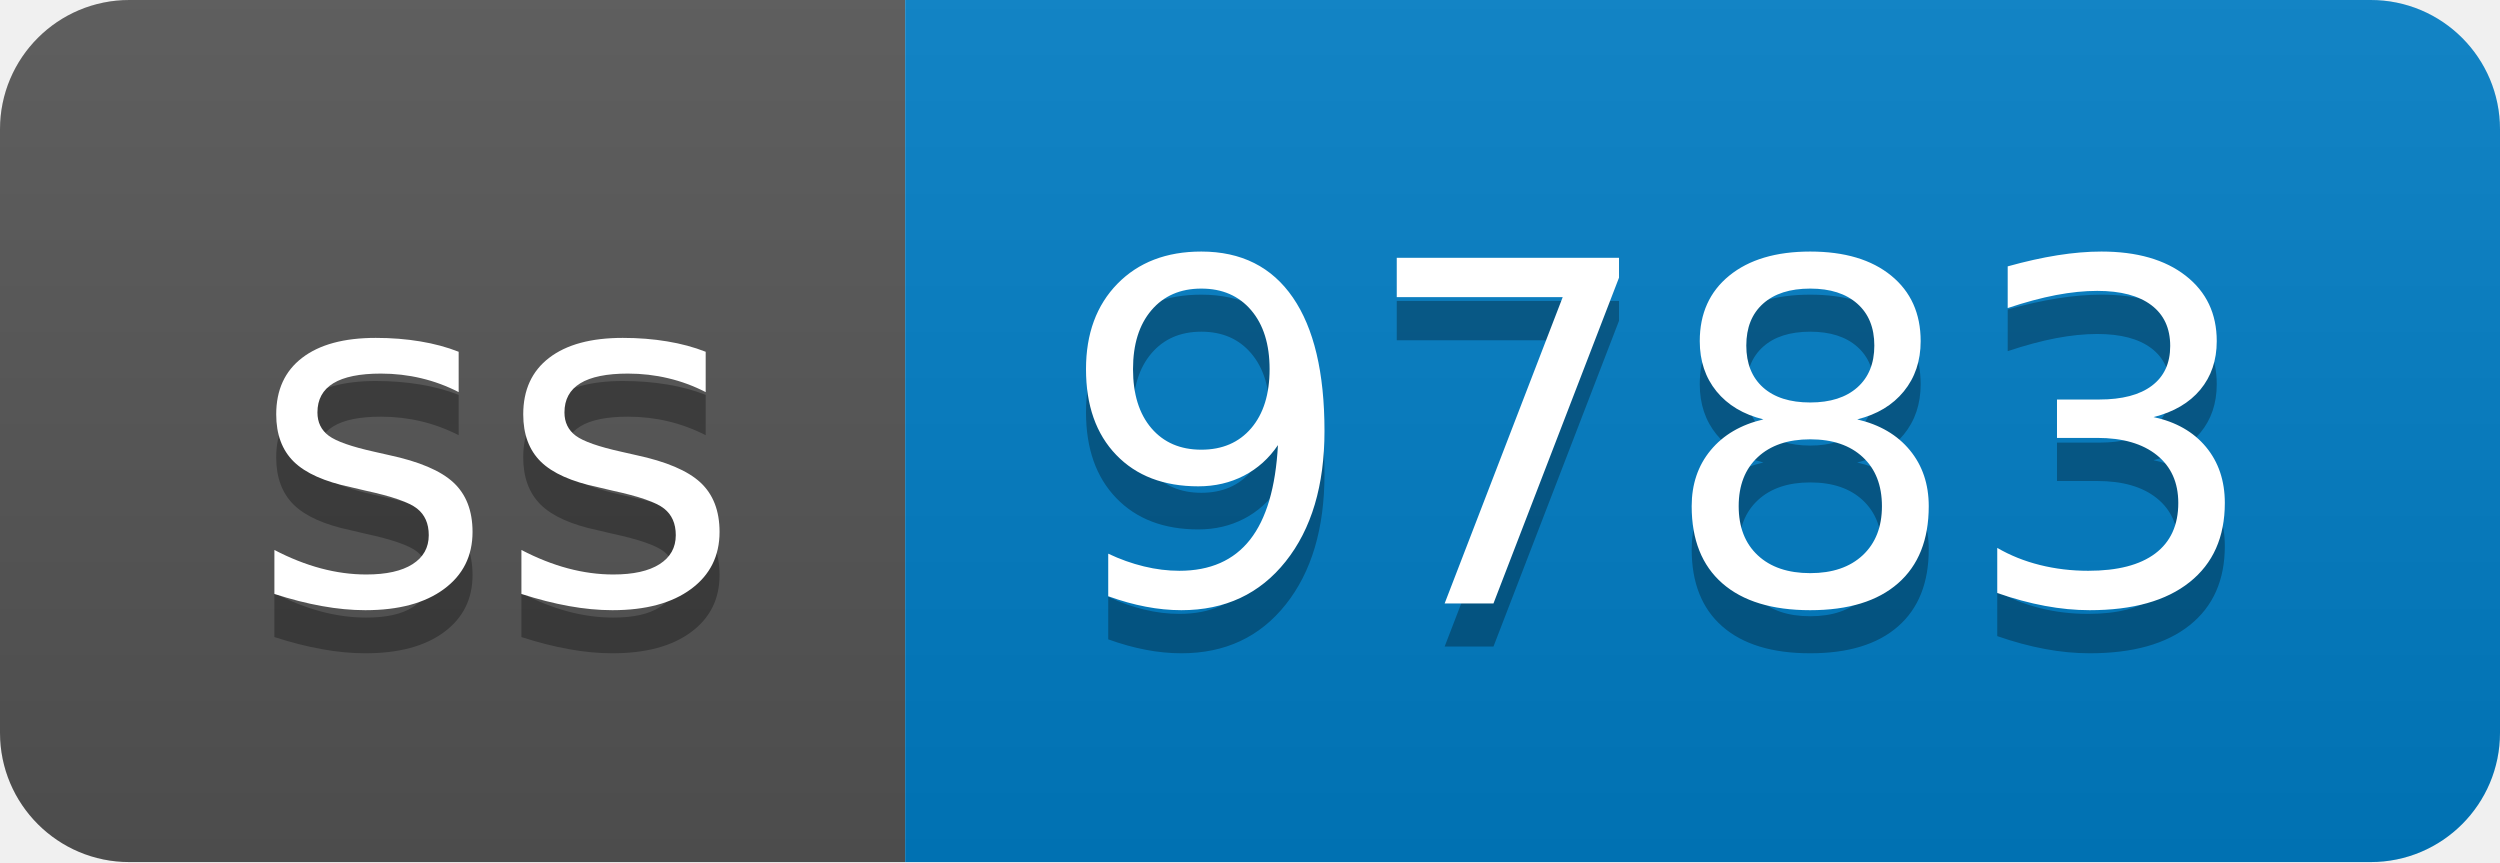
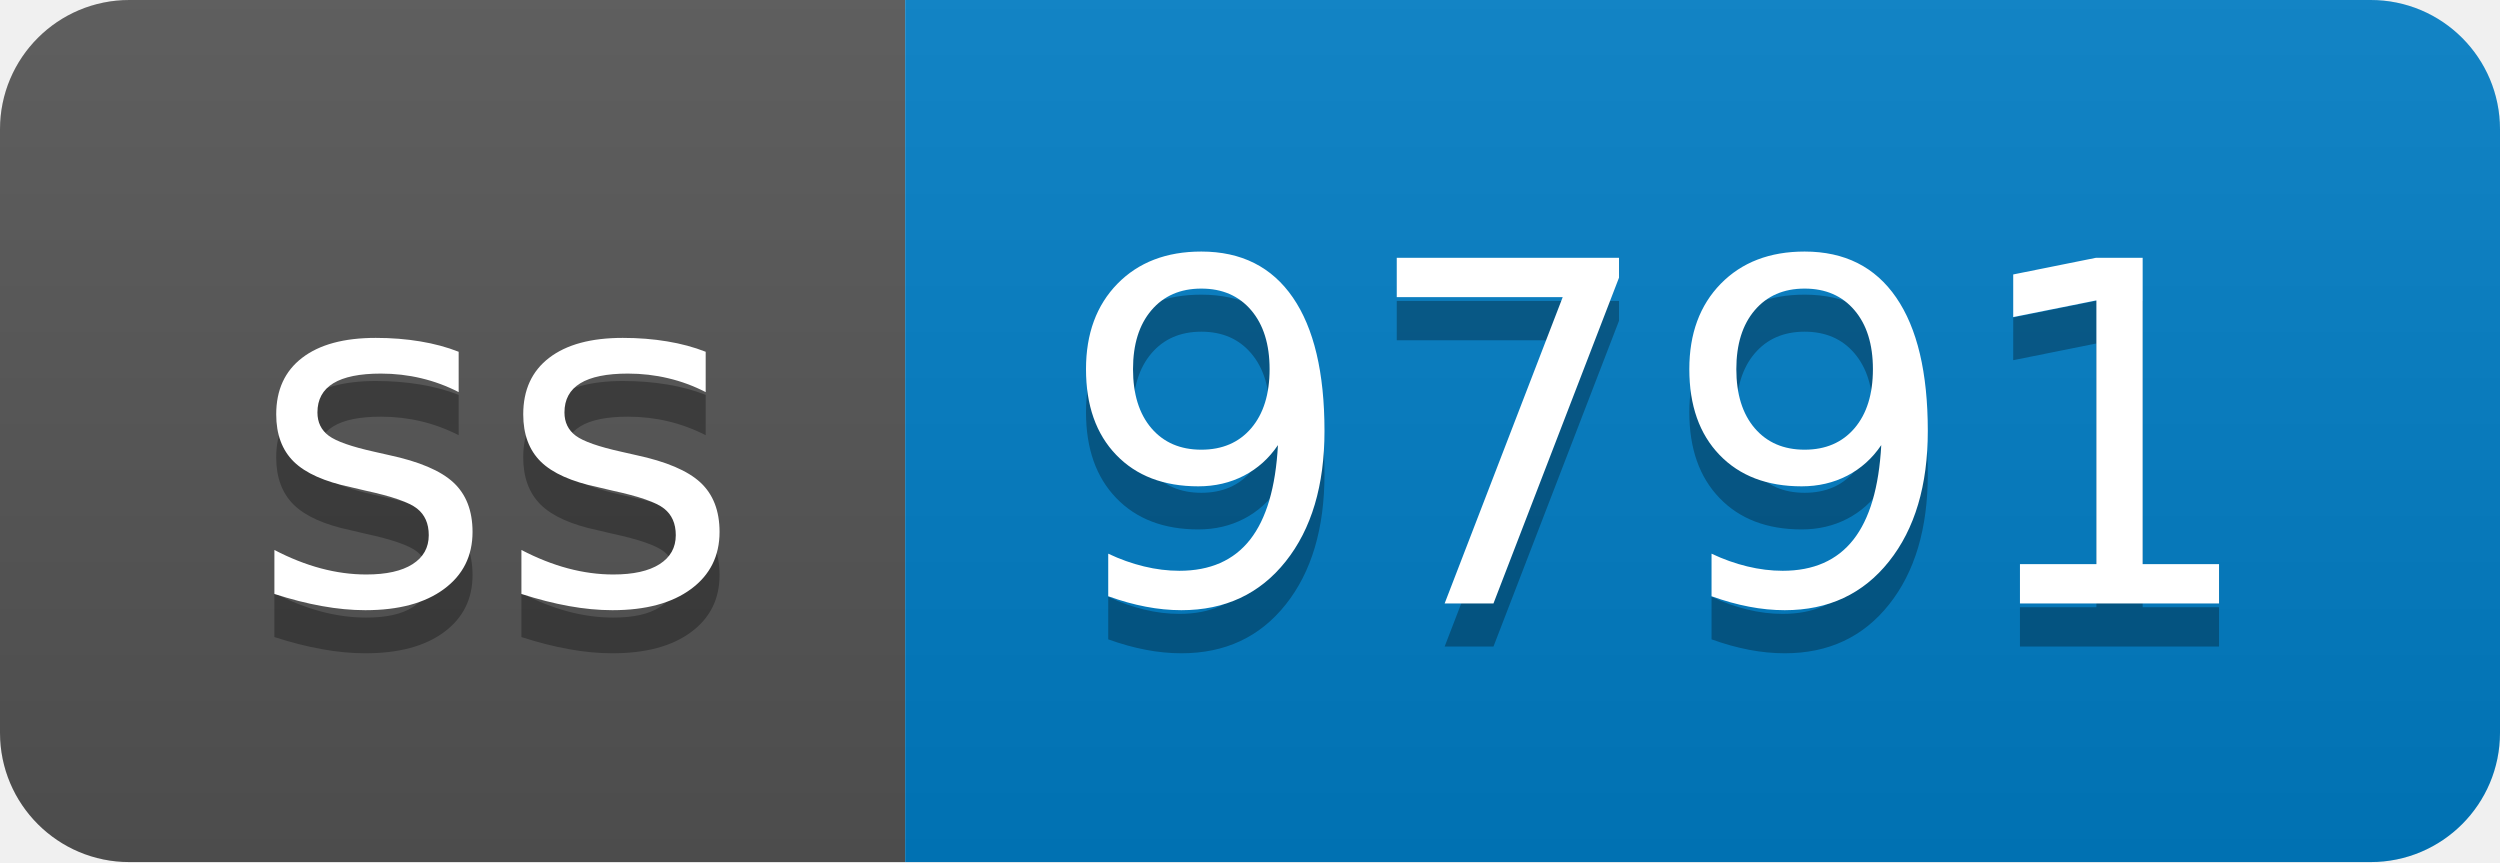
- <svg xmlns="http://www.w3.org/2000/svg" width="58" height="20" role="img" aria-label="ss: 9783">
+ <svg xmlns="http://www.w3.org/2000/svg" width="58" height="20" role="img" aria-label="ss: 9791">
  <linearGradient id="s" x2="0" y2="100%">
    <stop offset="0" stop-color="#bbb" stop-opacity=".1" />
    <stop offset="1" stop-opacity=".1" />
  </linearGradient>
  <clipPath id="r">
    <rect width="58" height="20" rx="3" fill="#fff" />
  </clipPath>
  <g clip-path="url(#r)">
    <rect width="21" height="20" fill="#555" />
    <rect x="21" width="37" height="20" fill="#007ec6" />
    <rect width="58" height="20" fill="url(#s)" />
  </g>
  <g fill="#fff" text-anchor="middle" font-family="Verdana,Geneva,DejaVu Sans,sans-serif" text-rendering="geometricPrecision" font-size="110">
    <text aria-hidden="true" x="115" y="150" fill="#010101" fill-opacity=".3" transform="scale(.1)" textLength="110">ss</text>
    <text x="115" y="140" transform="scale(.1)" fill="#fff" textLength="110">ss</text>
-     <text aria-hidden="true" x="385" y="150" fill="#010101" fill-opacity=".3" transform="scale(.1)" textLength="270">9783</text>
-     <text x="385" y="140" transform="scale(.1)" fill="#fff" textLength="270">9783</text>
+     <text aria-hidden="true" x="385" y="150" fill="#010101" fill-opacity=".3" transform="scale(.1)" textLength="270">9791</text>
+     <text x="385" y="140" transform="scale(.1)" fill="#fff" textLength="270">9791</text>
  </g>
</svg>
